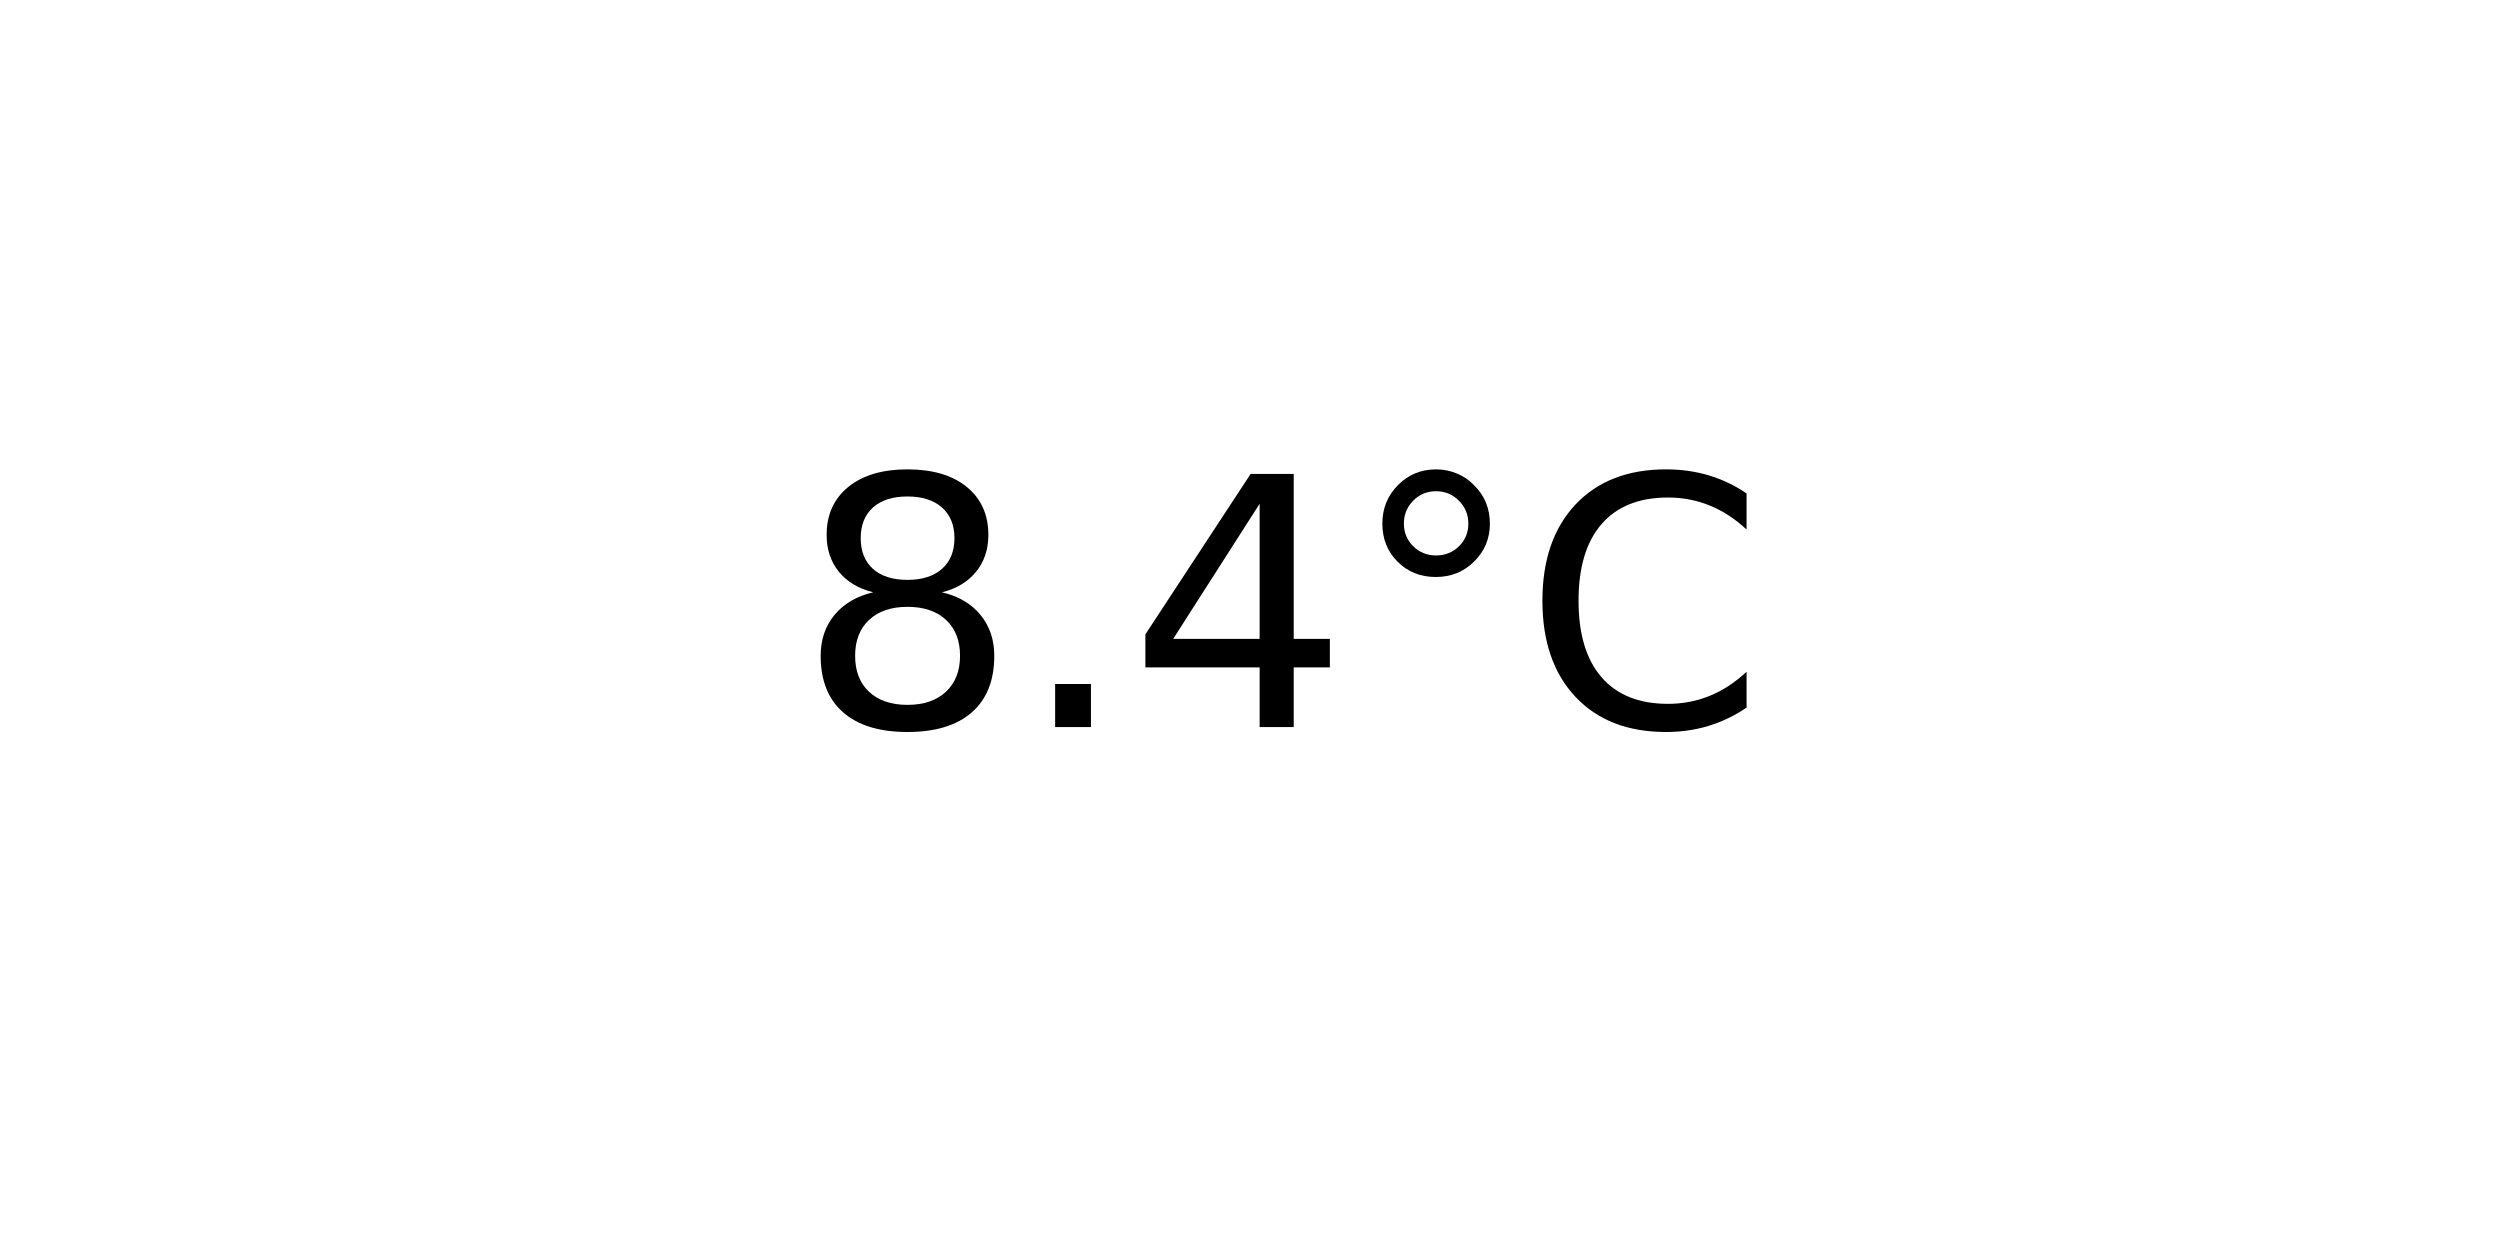
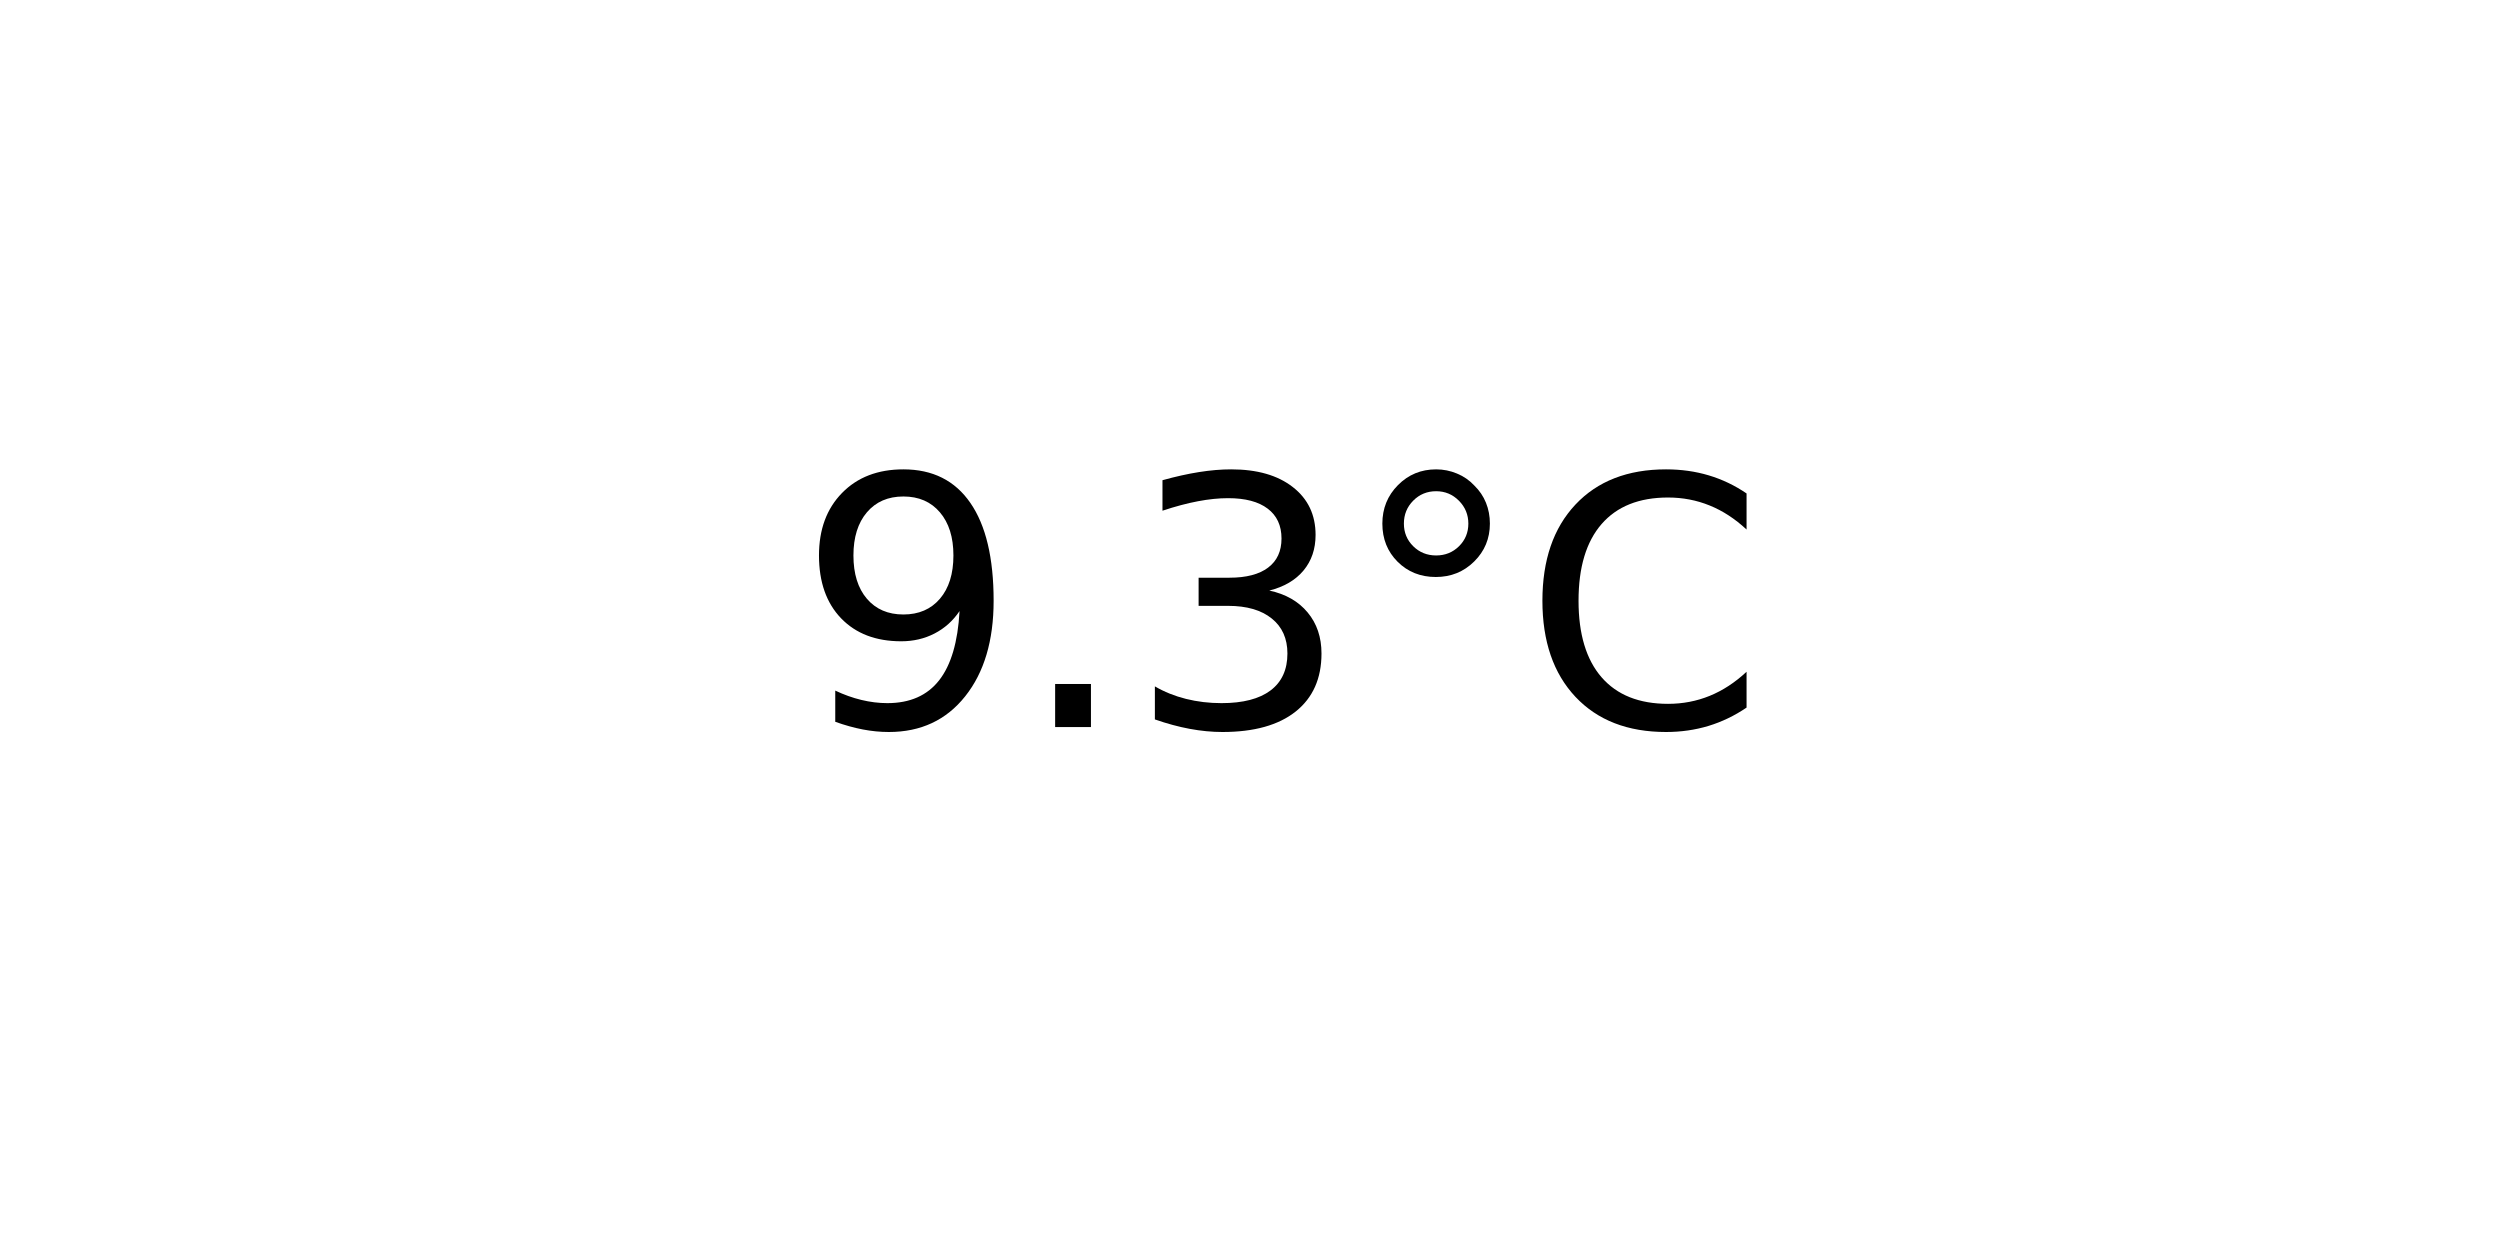
<svg xmlns="http://www.w3.org/2000/svg" xmlns:xlink="http://www.w3.org/1999/xlink" width="72pt" height="36pt" viewBox="0 0 72 36" version="1.1">
  <defs>
    <style type="text/css">*{stroke-linejoin: round; stroke-linecap: butt}</style>
  </defs>
  <g id="figure_1">
    <g id="axes_1">
      <g id="text_1">
        <g transform="translate(22.95703 20.93937) scale(0.1 -0.1)">
          <defs>
-             <path id="DejaVuSans-38" d="M 2034 2216  Q 1584 2216 1326 1975  Q 1069 1734 1069 1313  Q 1069 891 1326 650  Q 1584 409 2034 409  Q 2484 409 2743 651  Q 3003 894 3003 1313  Q 3003 1734 2745 1975  Q 2488 2216 2034 2216  z M 1403 2484  Q 997 2584 770 2862  Q 544 3141 544 3541  Q 544 4100 942 4425  Q 1341 4750 2034 4750  Q 2731 4750 3128 4425  Q 3525 4100 3525 3541  Q 3525 3141 3298 2862  Q 3072 2584 2669 2484  Q 3125 2378 3379 2068  Q 3634 1759 3634 1313  Q 3634 634 3220 271  Q 2806 -91 2034 -91  Q 1263 -91 848 271  Q 434 634 434 1313  Q 434 1759 690 2068  Q 947 2378 1403 2484  z M 1172 3481  Q 1172 3119 1398 2916  Q 1625 2713 2034 2713  Q 2441 2713 2670 2916  Q 2900 3119 2900 3481  Q 2900 3844 2670 4047  Q 2441 4250 2034 4250  Q 1625 4250 1398 4047  Q 1172 3844 1172 3481  z " transform="scale(0.015625)" />
+             <path id="DejaVuSans-39" d="M 703 97  L 703 672  Q 941 559 1184 500  Q 1428 441 1663 441  Q 2288 441 2617 861  Q 2947 1281 2994 2138  Q 2813 1869 2534 1725  Q 2256 1581 1919 1581  Q 1219 1581 811 2004  Q 403 2428 403 3163  Q 403 3881 828 4315  Q 1253 4750 1959 4750  Q 2769 4750 3195 4129  Q 3622 3509 3622 2328  Q 3622 1225 3098 567  Q 2575 -91 1691 -91  Q 1453 -91 1209 -44  Q 966 3 703 97  z M 1959 2075  Q 2384 2075 2632 2365  Q 2881 2656 2881 3163  Q 2881 3666 2632 3958  Q 2384 4250 1959 4250  Q 1534 4250 1286 3958  Q 1038 3666 1038 3163  Q 1038 2656 1286 2365  Q 1534 2075 1959 2075  z " transform="scale(0.015625)" />
            <path id="DejaVuSans-2e" d="M 684 794  L 1344 794  L 1344 0  L 684 0  L 684 794  z " transform="scale(0.015625)" />
-             <path id="DejaVuSans-34" d="M 2419 4116  L 825 1625  L 2419 1625  L 2419 4116  z M 2253 4666  L 3047 4666  L 3047 1625  L 3713 1625  L 3713 1100  L 3047 1100  L 3047 0  L 2419 0  L 2419 1100  L 313 1100  L 313 1709  L 2253 4666  z " transform="scale(0.015625)" />
+             <path id="DejaVuSans-33" d="M 2597 2516  Q 3050 2419 3304 2112  Q 3559 1806 3559 1356  Q 3559 666 3084 287  Q 2609 -91 1734 -91  Q 1441 -91 1130 -33  Q 819 25 488 141  L 488 750  Q 750 597 1062 519  Q 1375 441 1716 441  Q 2309 441 2620 675  Q 2931 909 2931 1356  Q 2931 1769 2642 2001  Q 2353 2234 1838 2234  L 1294 2234  L 1294 2753  L 1863 2753  Q 2328 2753 2575 2939  Q 2822 3125 2822 3475  Q 2822 3834 2567 4026  Q 2313 4219 1838 4219  Q 1578 4219 1281 4162  Q 984 4106 628 3988  L 628 4550  Q 988 4650 1302 4700  Q 1616 4750 1894 4750  Q 2613 4750 3031 4423  Q 3450 4097 3450 3541  Q 3450 3153 3228 2886  Q 3006 2619 2597 2516  z " transform="scale(0.015625)" />
            <path id="DejaVuSans-b0" d="M 1600 4347  Q 1350 4347 1178 4173  Q 1006 4000 1006 3750  Q 1006 3503 1178 3333  Q 1350 3163 1600 3163  Q 1850 3163 2022 3333  Q 2194 3503 2194 3750  Q 2194 3997 2020 4172  Q 1847 4347 1600 4347  z M 1600 4750  Q 1800 4750 1984 4673  Q 2169 4597 2303 4453  Q 2447 4313 2519 4134  Q 2591 3956 2591 3750  Q 2591 3338 2302 3052  Q 2013 2766 1594 2766  Q 1172 2766 890 3047  Q 609 3328 609 3750  Q 609 4169 896 4459  Q 1184 4750 1600 4750  z " transform="scale(0.015625)" />
            <path id="DejaVuSans-43" d="M 4122 4306  L 4122 3641  Q 3803 3938 3442 4084  Q 3081 4231 2675 4231  Q 1875 4231 1450 3742  Q 1025 3253 1025 2328  Q 1025 1406 1450 917  Q 1875 428 2675 428  Q 3081 428 3442 575  Q 3803 722 4122 1019  L 4122 359  Q 3791 134 3420 21  Q 3050 -91 2638 -91  Q 1578 -91 968 557  Q 359 1206 359 2328  Q 359 3453 968 4101  Q 1578 4750 2638 4750  Q 3056 4750 3426 4639  Q 3797 4528 4122 4306  z " transform="scale(0.015625)" />
          </defs>
-           <use xlink:href="#DejaVuSans-38" />
+           <use xlink:href="#DejaVuSans-39" />
          <use xlink:href="#DejaVuSans-2e" x="63.623" />
-           <use xlink:href="#DejaVuSans-34" x="95.41" />
+           <use xlink:href="#DejaVuSans-33" x="95.41" />
          <use xlink:href="#DejaVuSans-b0" x="159.033" />
          <use xlink:href="#DejaVuSans-43" x="209.033" />
        </g>
      </g>
    </g>
  </g>
</svg>
